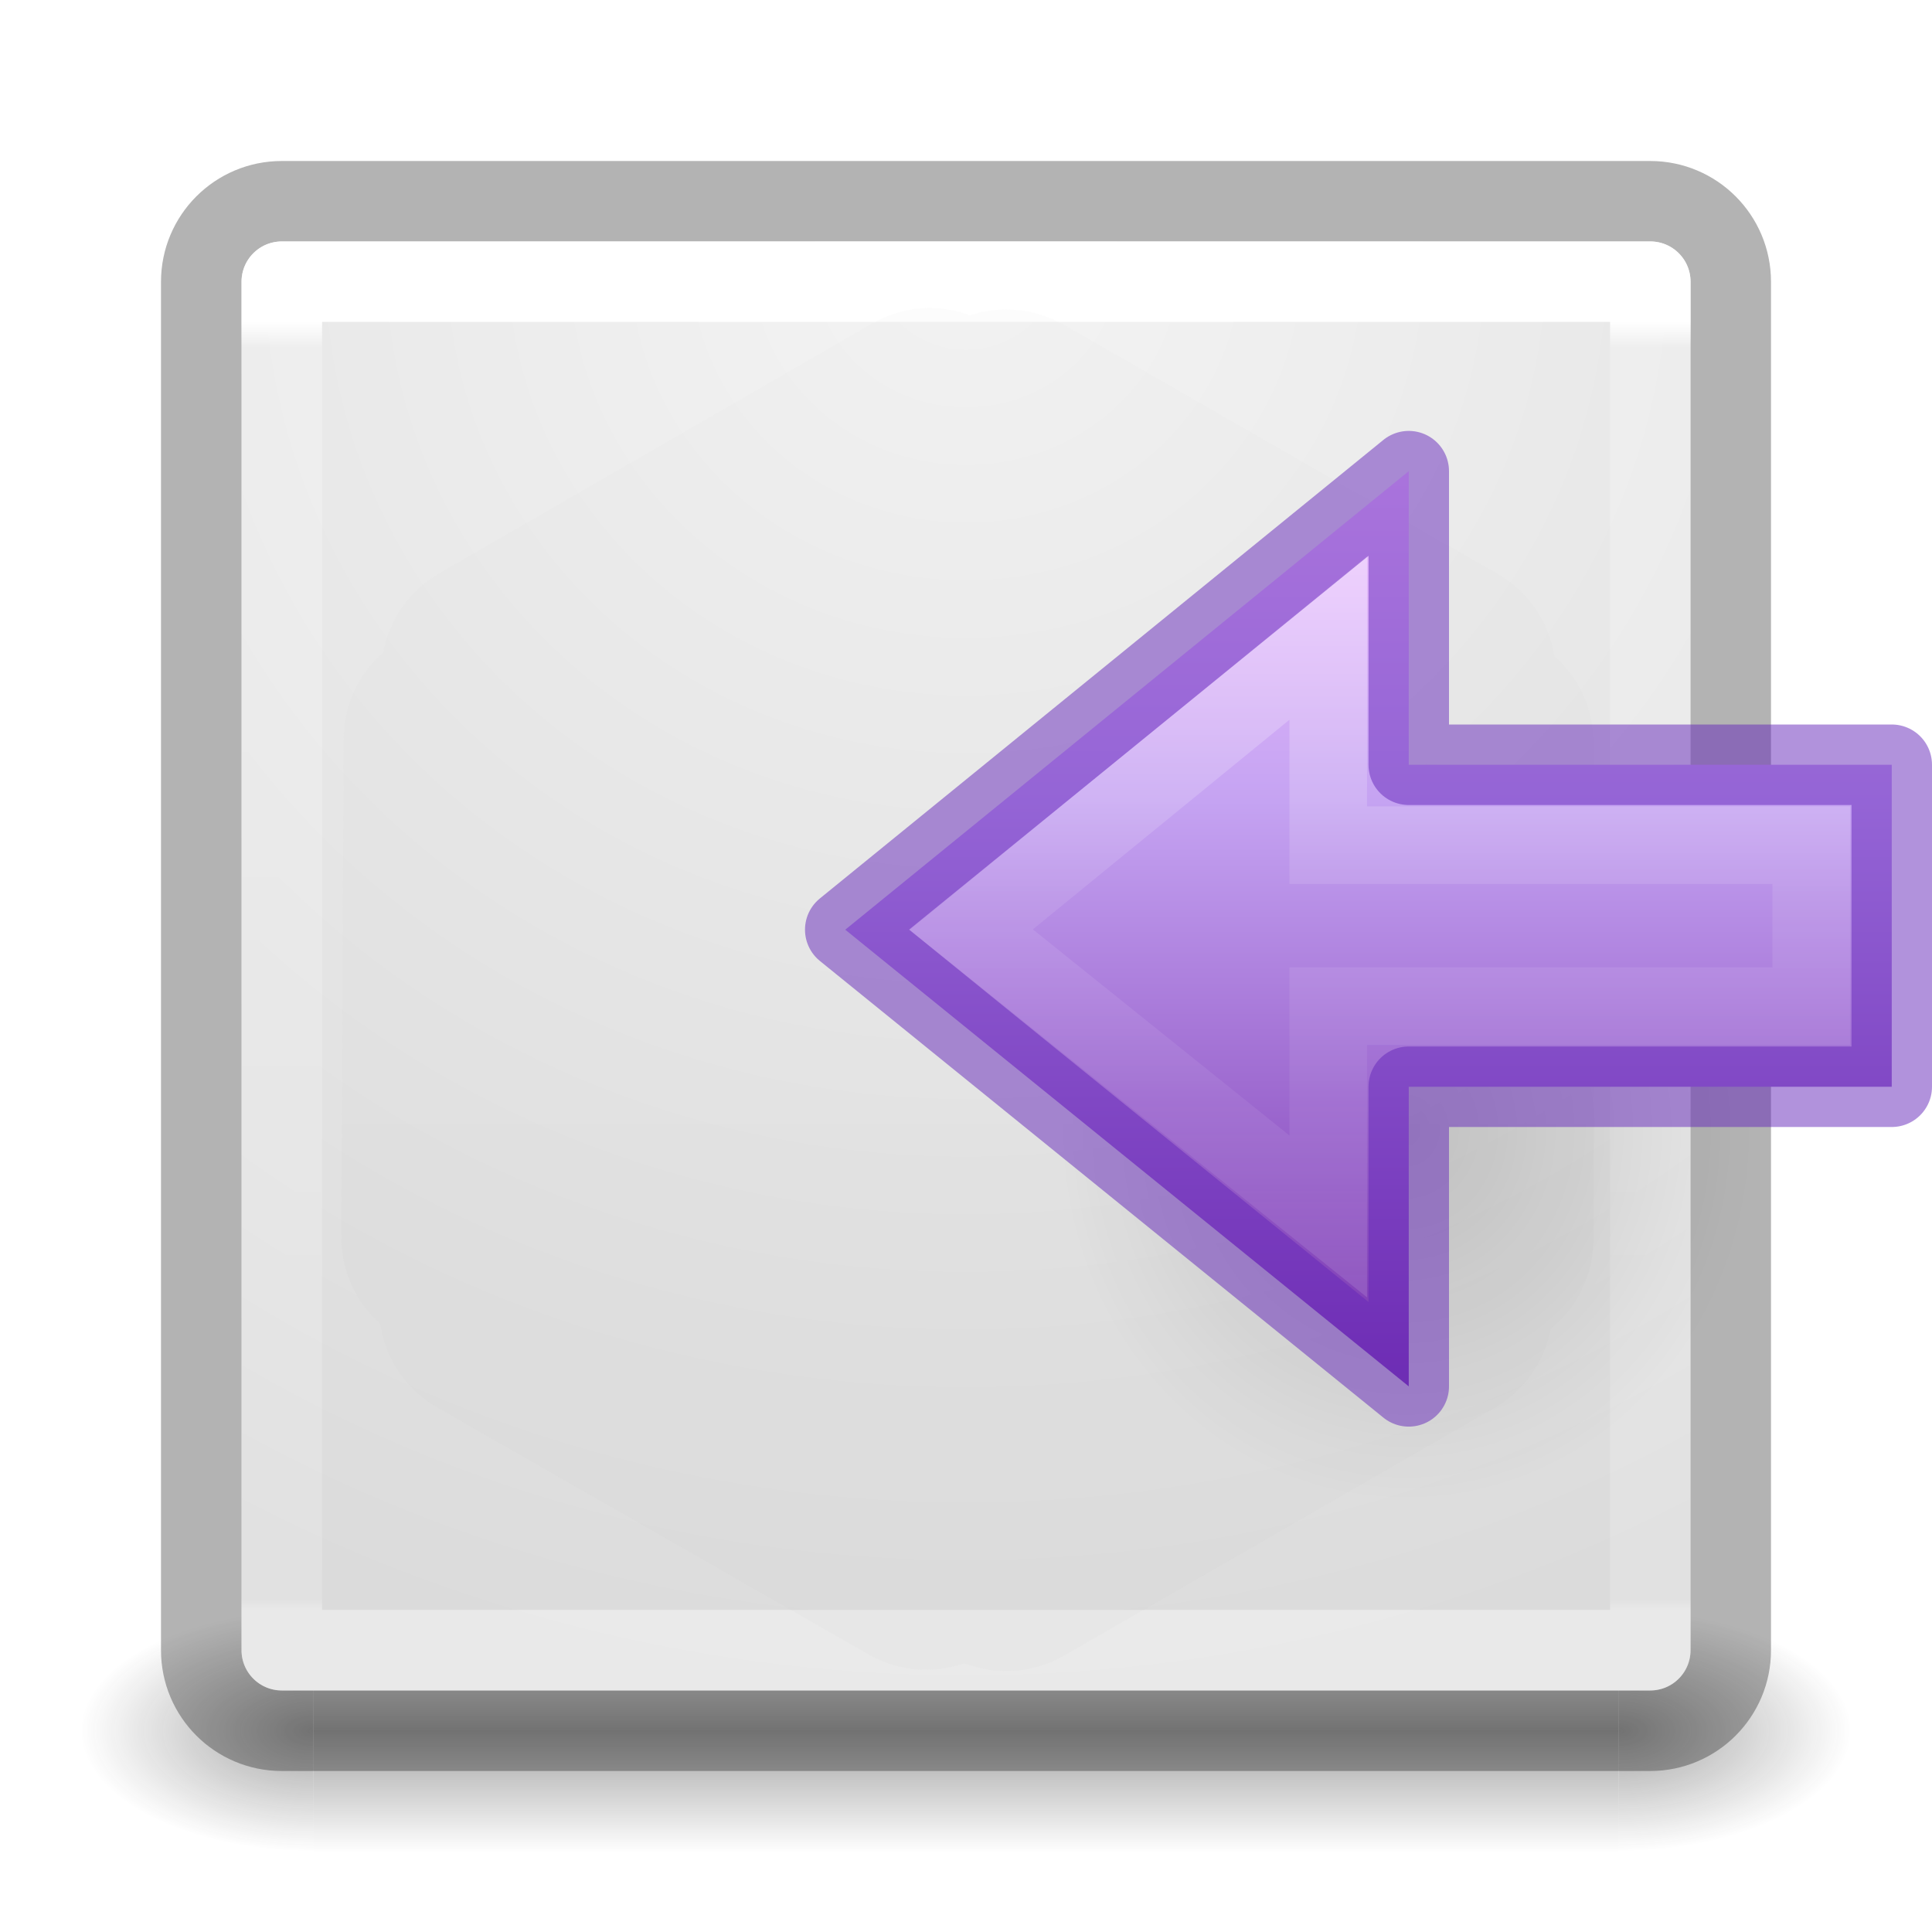
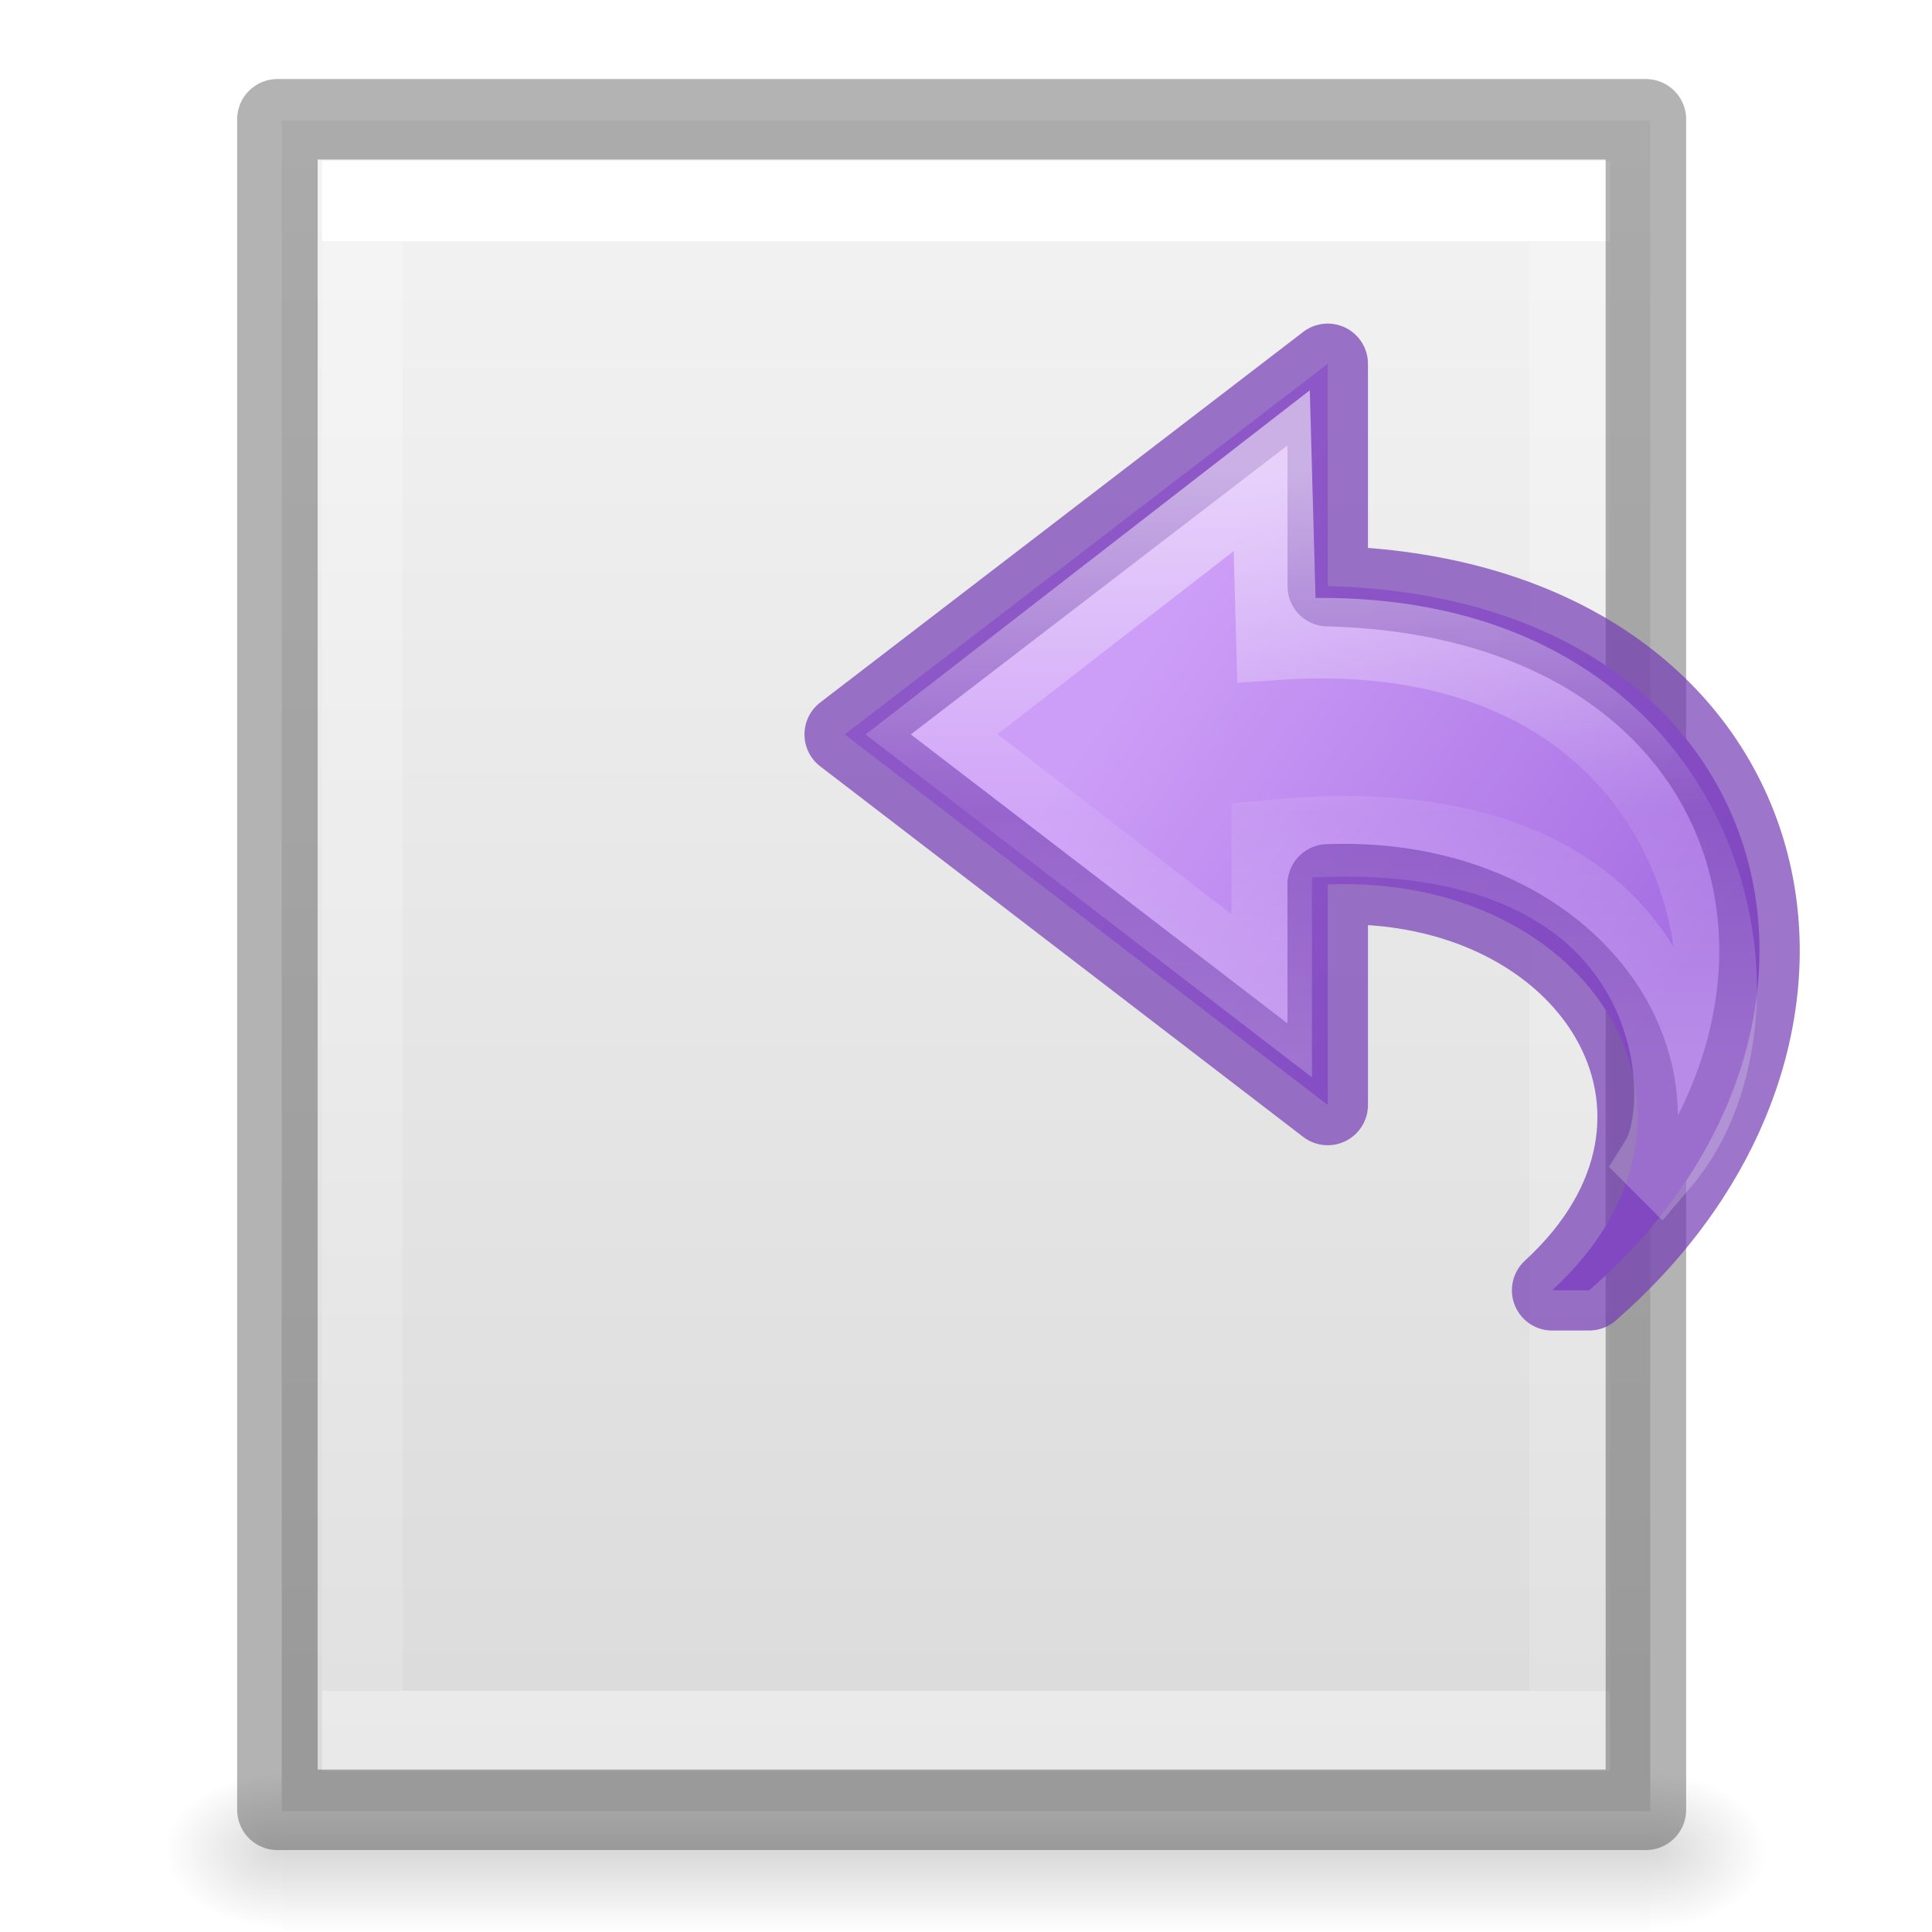
- <svg xmlns="http://www.w3.org/2000/svg" xmlns:xlink="http://www.w3.org/1999/xlink" height="24" width="24">
-   <linearGradient id="a" gradientTransform="matrix(0 -.5372019 -.5768172 0 49.99719 27.86562)" gradientUnits="userSpaceOnUse" x1="40.958" x2="18.681" y1="46.971" y2="46.971">
+ <svg xmlns="http://www.w3.org/2000/svg" xmlns:xlink="http://www.w3.org/1999/xlink" viewBox="0 0 24 24">
+   <defs>
+     <linearGradient xlink:href="#a" id="h" x1="19.539" y1="6.633" x2="29.109" y2="13.274" gradientUnits="userSpaceOnUse" gradientTransform="translate(-2.262 3.422)" />
+     <linearGradient id="a">
+       <stop offset="0" stop-color="#cd9ef7" />
+       <stop offset="1" stop-color="#a56de2" />
+     </linearGradient>
+     <linearGradient id="i" gradientTransform="matrix(0 -.59172 -.63517 0 30.523 33.108)" gradientUnits="userSpaceOnUse" x1="38.941" x2="20.576" y1="15.991" y2="15.991">
+       <stop offset="0" stop-color="#fff" />
+       <stop offset=".512" stop-color="#fff" stop-opacity=".235" />
+       <stop offset=".585" stop-color="#fff" stop-opacity=".157" />
+       <stop offset="1" stop-color="#fff" stop-opacity=".392" />
+     </linearGradient>
+   </defs>
+   <linearGradient id="g" gradientTransform="matrix(.4054 0 0 .5135 2.27 -.324)" gradientUnits="userSpaceOnUse" x1="24" x2="24" y1="6.474" y2="41.526">
    <stop offset="0" stop-color="#fff" />
-     <stop offset=".45" stop-color="#fff" stop-opacity=".235" />
-     <stop offset=".65" stop-color="#fff" stop-opacity=".157" />
+     <stop offset="0" stop-color="#fff" stop-opacity=".235" />
+     <stop offset="1" stop-color="#fff" stop-opacity=".157" />
    <stop offset="1" stop-color="#fff" stop-opacity=".392" />
  </linearGradient>
-   <linearGradient id="b" gradientTransform="matrix(-.4766877 0 0 .4438235 28.94314 3.441469)" gradientUnits="userSpaceOnUse" x1="23.732" x2="23.732" y1="5.394" y2="40.784">
-     <stop offset="0" stop-color="#f0c1ff" />
-     <stop offset=".262" stop-color="#c5a3f2" />
-     <stop offset=".705" stop-color="#7a36b1" />
-     <stop offset="1" stop-color="#4c2d81" />
+   <linearGradient id="f" gradientTransform="matrix(.48572 0 0 .4563 .343 .35)" gradientUnits="userSpaceOnUse" x1="25.132" x2="25.132" y1=".985" y2="47.013">
+     <stop offset="0" stop-color="#f4f4f4" />
+     <stop offset="1" stop-color="#dbdbdb" />
  </linearGradient>
-   <radialGradient id="c" cx="24.837" cy="36.421" gradientTransform="matrix(-.2759814 0 0 -.2958315 24.3238 24.81921)" gradientUnits="userSpaceOnUse" r="15.645">
+   <radialGradient id="e" cx="605.714" cy="486.648" gradientTransform="matrix(.01205 0 0 .00824 13.24 18.98)" gradientUnits="userSpaceOnUse" r="117.143" xlink:href="#b" />
+   <linearGradient id="b">
    <stop offset="0" />
    <stop offset="1" stop-opacity="0" />
-   </radialGradient>
-   <linearGradient id="d" gradientTransform="matrix(.4880685 0 0 .4871797 .303692 -.163629)" gradientUnits="userSpaceOnUse" x1="20" x2="20" y1="43" y2="3">
-     <stop offset="0" stop-color="#aaa" />
-     <stop offset="1" stop-color="#c8c8c8" />
  </linearGradient>
-   <linearGradient id="e" gradientUnits="userSpaceOnUse" x1="12.001" x2="12.001" y1="3.997" y2="20.001">
-     <stop offset="0" stop-color="#fff" />
-     <stop offset=".02" stop-color="#fff" stop-opacity=".235" />
-     <stop offset=".991" stop-color="#fff" stop-opacity=".157" />
-     <stop offset="1" stop-color="#fff" stop-opacity=".392" />
+   <radialGradient id="d" cx="605.714" cy="486.648" gradientTransform="matrix(-.01205 0 0 .00824 10.76 18.98)" gradientUnits="userSpaceOnUse" r="117.143" xlink:href="#b" />
+   <linearGradient id="c" gradientTransform="matrix(.0352 0 0 .00824 -.725 18.98)" gradientUnits="userSpaceOnUse" x1="302.857" x2="302.857" y1="366.648" y2="609.505">
+     <stop offset="0" stop-opacity="0" />
+     <stop offset=".5" />
+     <stop offset="1" stop-opacity="0" />
  </linearGradient>
-   <radialGradient id="f" cx="7.496" cy="8.45" gradientTransform="matrix(0 .8950525 -.9468588 -.00000002 20.00079 -3.440166)" gradientUnits="userSpaceOnUse" r="20">
-     <stop offset="0" stop-color="#f4f4f4" />
-     <stop offset="1" stop-color="#dbdbdb" />
-   </radialGradient>
-   <radialGradient id="g" cx="4.993" cy="43.5" gradientTransform="matrix(2.003784 0 0 1.4 27.98813 -17.4)" gradientUnits="userSpaceOnUse" r="2.5" xlink:href="#h" />
-   <linearGradient id="h">
-     <stop offset="0" stop-color="#181818" />
-     <stop offset="1" stop-color="#181818" stop-opacity="0" />
-   </linearGradient>
-   <radialGradient id="i" cx="4.993" cy="43.5" gradientTransform="matrix(2.003784 0 0 1.4 -20.01187 -104.4)" gradientUnits="userSpaceOnUse" r="2.5" xlink:href="#h" />
-   <linearGradient id="j" gradientUnits="userSpaceOnUse" x1="25.058" x2="25.058" y1="47.028" y2="39.999">
-     <stop offset="0" stop-color="#181818" stop-opacity="0" />
-     <stop offset=".5" stop-color="#181818" />
-     <stop offset="1" stop-color="#181818" stop-opacity="0" />
-   </linearGradient>
-   <g opacity=".4" transform="matrix(.5789476 0 0 .4285713 -1.894738 2.857126)">
-     <path d="m38 40h5v7h-5z" fill="url(#g)" />
-     <path d="m-10-47h5v7h-5z" fill="url(#i)" transform="scale(-1)" />
-     <path d="m10 40h28v7h-28z" fill="url(#j)" />
+   <path d="M3.5 22h17v2h-17z" fill="url(#c)" opacity=".15" />
+   <path d="M3.5 22v2c-.62.004-1.5-.448-1.5-1s.692-1 1.5-1z" fill="url(#d)" opacity=".15" />
+   <path d="M20.5 22v2c.62.004 1.5-.448 1.5-1s-.692-1-1.5-1z" fill="url(#e)" opacity=".15" />
+   <path d="M3.5 1.5h17v21h-17v-21z" fill="url(#f)" />
+   <path d="M19.5 21.5h-15v-19h15z" fill="none" stroke="url(#g)" stroke-linecap="round" />
+   <path d="M3.446 1.482h17v21h-17v-21z" fill="none" opacity=".3" stroke="#000" stroke-linejoin="round" />
+   <g stroke-miterlimit="7" stroke-width="1.5">
+     <path d="M23.193 25.327c5.627-4.905 3.627-12.905-4.873-13.12V8.065l-9 6.905 9 6.905v-4.11c4.947-.193 7.718 4.318 4.182 7.563z" display="block" fill="url(#h)" stroke="#7239b3" stroke-linejoin="round" stroke-opacity=".693" transform="translate(4.28 -.857) scale(.66667)" />
+     <path d="M24.514 22.922c2.428-2.844.905-10.267-7.15-9.716l-.087-3.15-6.34 4.913 6.34 4.87v-2.903c7.71-.745 7.962 4.835 7.236 5.985z" display="block" opacity=".53" fill="none" stroke="url(#i)" transform="translate(4.28 -.857) scale(.66667)" />
  </g>
-   <rect fill="url(#f)" height="18" rx=".5" width="18" x="3" y="3" />
-   <rect fill="none" height="19" opacity=".3" rx="1" stroke="#000" stroke-linecap="round" stroke-linejoin="round" width="19" x="2.5" y="2.5" />
-   <path d="m3.501 3.499h17v17h-17z" fill="none" stroke="url(#e)" stroke-linecap="round" stroke-linejoin="round" />
-   <path d="m11.514 3.825a1.433 1.43 0 0 0 -.686.198l-5.384 3.106a1.433 1.43 0 0 0 -.686.99 1.433 1.43 0 0 0 -.015 0 1.433 1.43 0 0 0 -.473 1.066l-.031 6.196a1.433 1.43 0 0 0  .488 1.066 1.433 1.43 0 0 0 0 .015 1.433 1.43 0 0 0  .702 1.02l5.369 3.075a1.433 1.43 0 0 0 1.174.107 1.433 1.43 0 0 0  .015 0 1.433 1.43 0 0 0 1.22-.091l5.369-3.091a1.433 1.43 0 0 0  .686-.974 1.433 1.43 0 0 0  .534-1.096v-6.196a1.433 1.43 0 0 0 -.488-1.066 1.433 1.43 0 0 0 -.702-1.02l-5.384-3.091a1.433 1.43 0 0 0 -1.174-.122 1.433 1.43 0 0 0 -.534-.091z" fill="url(#d)" opacity=".05" />
-   <path d="m13.152 14.045a4.318 4.628 0 1 1 8.635 0 4.318 4.628 0 0 1 -8.635 0z" fill="url(#c)" fill-rule="evenodd" opacity=".141" />
-   <path d="m17.5 17.222-7-5.673 7-5.696v3.647h6v4h-6z" display="block" fill="url(#b)" />
-   <path d="m16.5 15.111-4.435-3.563 4.435-3.623v2.574h6v2h-6z" style="display:block;opacity:.401;fill:none;stroke-width:.964;stroke-miterlimit:7;stroke:url(#a)" />
-   <path d="m17.5 17.222-7-5.673 7-5.696v3.647h6v4h-6z" fill="none" opacity=".5" stroke="#6326b9" stroke-linejoin="round" />
</svg>
